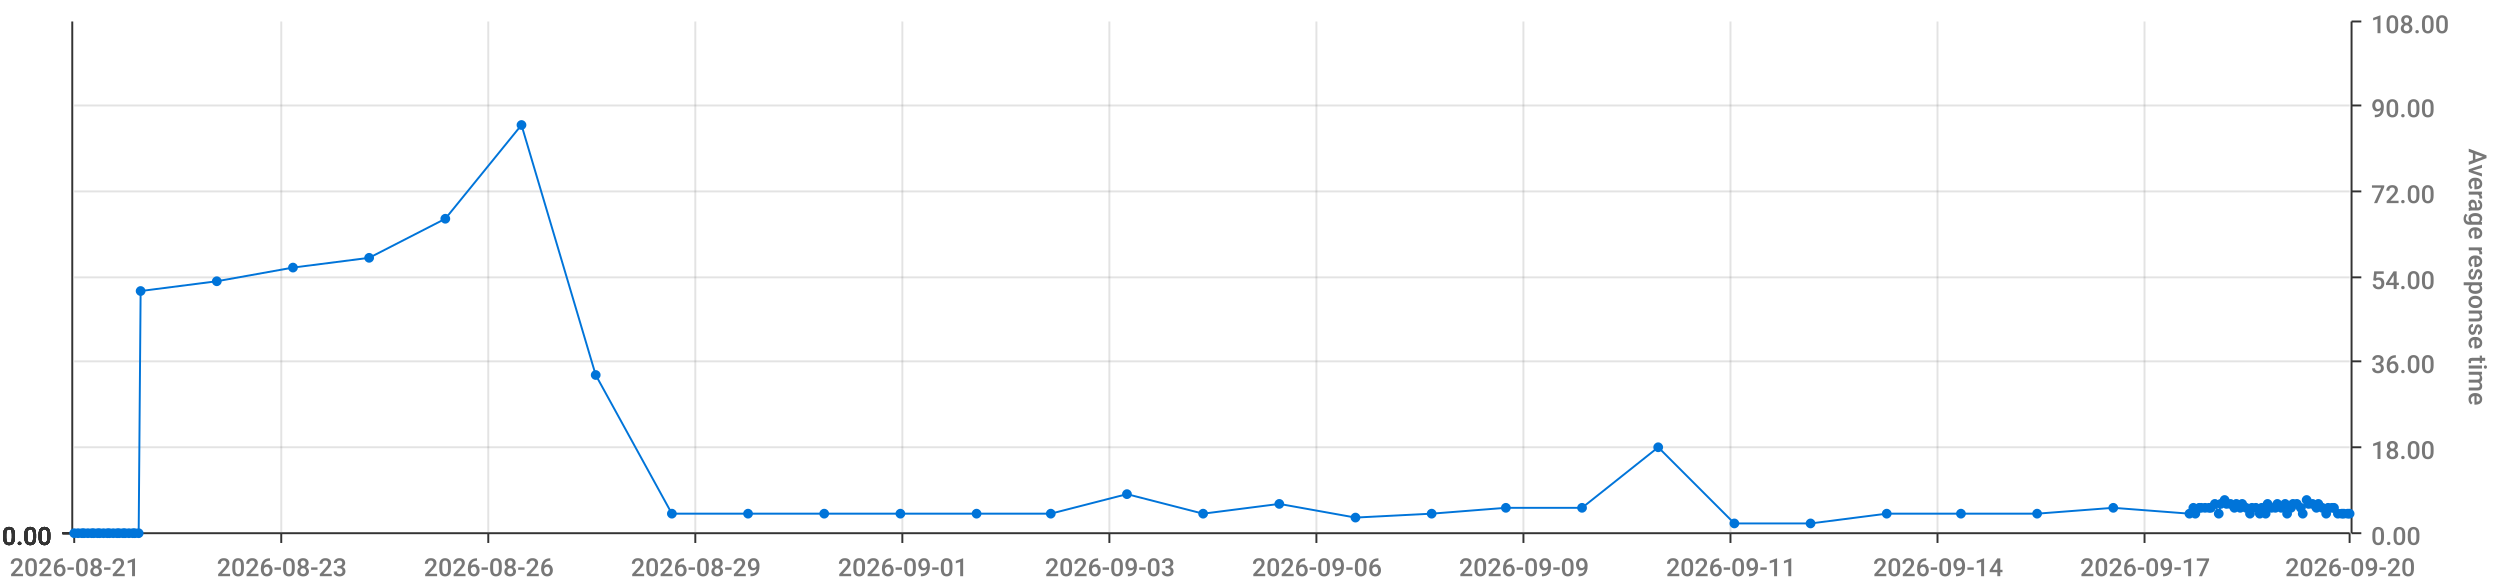
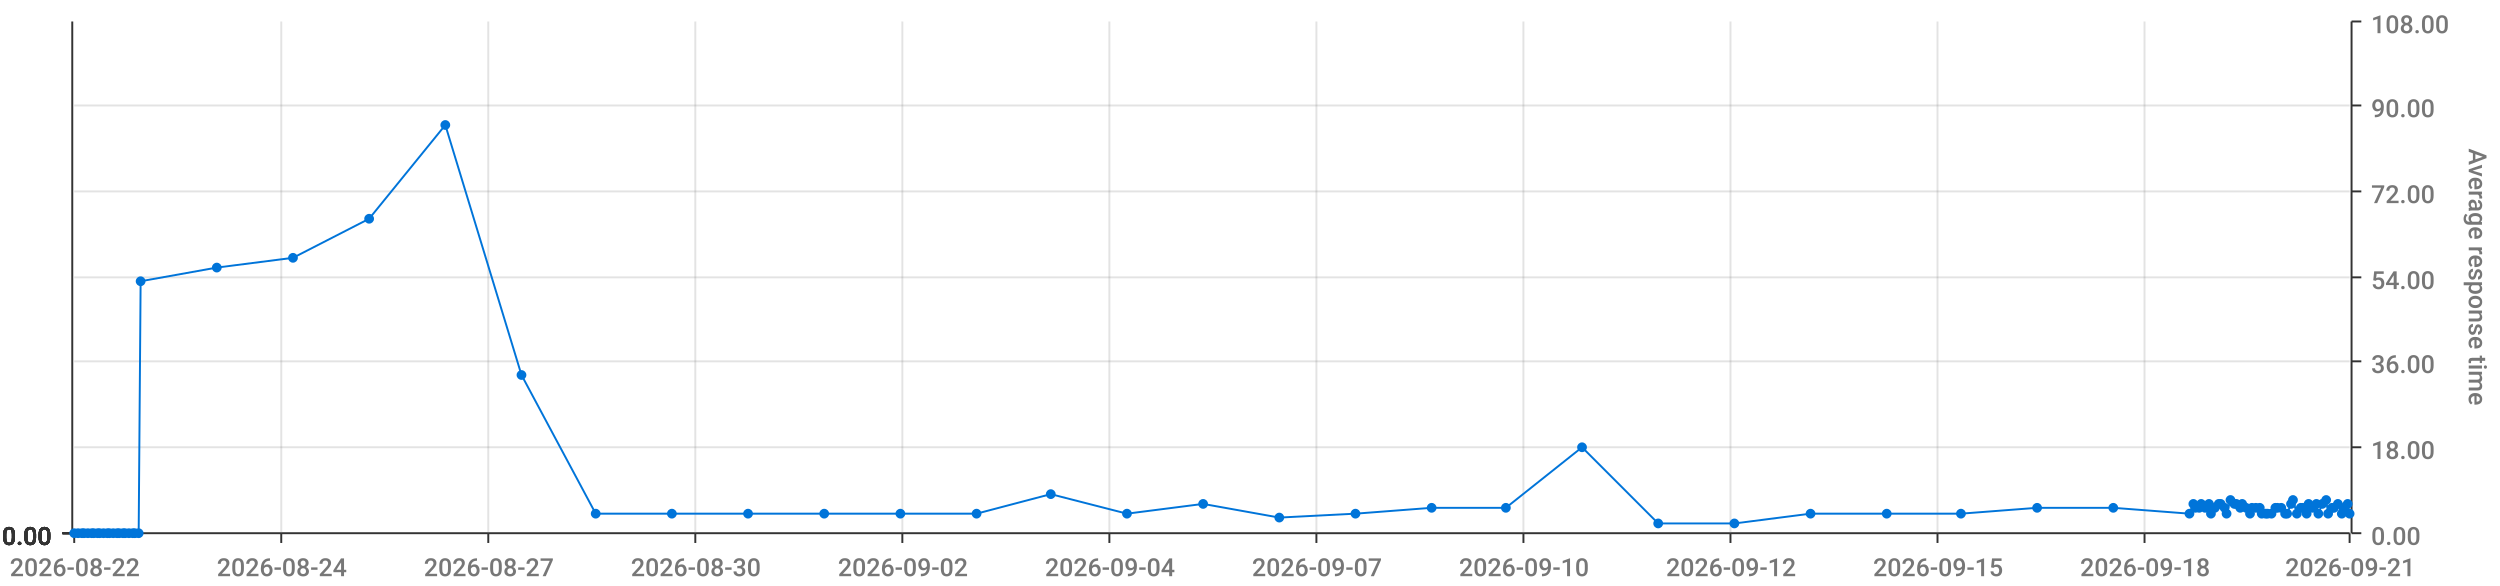
<svg xmlns="http://www.w3.org/2000/svg" viewBox="0 0 1280 300">
  <path d="M 0 0 L 1280 0 L 1280 300 L 0 300 L 0 0" style="stroke-width:0;stroke:rgba(255,255,255,1.0);fill:rgba(255,255,255,0.0)" />
  <path d="M 38 11 L 1203 11 L 1203 273 L 38 273 L 38 11" style="stroke-width:0;stroke:rgba(255,255,255,1.0);fill:rgba(255,255,255,0.0)" />
  <path d="M 38 273 L 1203 273" style="stroke-width:1;stroke:rgba(51,51,51,1.0);fill:rgba(255,255,255,0.0)" />
  <path d="M 38 273 L 38 278" style="stroke-width:1;stroke:rgba(51,51,51,1.0);fill:rgba(255,255,255,0.0)" />
-   <text x="5" y="295" style="stroke-width:0;stroke:none;fill:rgba(119,119,119,1.0);font-size:12.8px;font-family:'Roboto Medium',sans-serif">2026-08-21</text>
+   <text x="5" y="295" style="stroke-width:0;stroke:none;fill:rgba(119,119,119,1.0);font-size:12.8px;font-family:'Roboto Medium',sans-serif">2026-08-22</text>
  <path d="M 144 273 L 144 278" style="stroke-width:1;stroke:rgba(51,51,51,1.0);fill:rgba(255,255,255,0.0)" />
-   <text x="111" y="295" style="stroke-width:0;stroke:none;fill:rgba(119,119,119,1.0);font-size:12.8px;font-family:'Roboto Medium',sans-serif">2026-08-23</text>
+   <text x="111" y="295" style="stroke-width:0;stroke:none;fill:rgba(119,119,119,1.0);font-size:12.8px;font-family:'Roboto Medium',sans-serif">2026-08-24</text>
  <path d="M 250 273 L 250 278" style="stroke-width:1;stroke:rgba(51,51,51,1.0);fill:rgba(255,255,255,0.0)" />
-   <text x="217" y="295" style="stroke-width:0;stroke:none;fill:rgba(119,119,119,1.0);font-size:12.8px;font-family:'Roboto Medium',sans-serif">2026-08-26</text>
+   <text x="217" y="295" style="stroke-width:0;stroke:none;fill:rgba(119,119,119,1.0);font-size:12.8px;font-family:'Roboto Medium',sans-serif">2026-08-27</text>
  <path d="M 356 273 L 356 278" style="stroke-width:1;stroke:rgba(51,51,51,1.0);fill:rgba(255,255,255,0.0)" />
-   <text x="323" y="295" style="stroke-width:0;stroke:none;fill:rgba(119,119,119,1.0);font-size:12.8px;font-family:'Roboto Medium',sans-serif">2026-08-29</text>
+   <text x="323" y="295" style="stroke-width:0;stroke:none;fill:rgba(119,119,119,1.0);font-size:12.8px;font-family:'Roboto Medium',sans-serif">2026-08-30</text>
  <path d="M 462 273 L 462 278" style="stroke-width:1;stroke:rgba(51,51,51,1.0);fill:rgba(255,255,255,0.0)" />
-   <text x="429" y="295" style="stroke-width:0;stroke:none;fill:rgba(119,119,119,1.0);font-size:12.8px;font-family:'Roboto Medium',sans-serif">2026-09-01</text>
+   <text x="429" y="295" style="stroke-width:0;stroke:none;fill:rgba(119,119,119,1.0);font-size:12.8px;font-family:'Roboto Medium',sans-serif">2026-09-02</text>
  <path d="M 568 273 L 568 278" style="stroke-width:1;stroke:rgba(51,51,51,1.0);fill:rgba(255,255,255,0.0)" />
-   <text x="535" y="295" style="stroke-width:0;stroke:none;fill:rgba(119,119,119,1.0);font-size:12.8px;font-family:'Roboto Medium',sans-serif">2026-09-03</text>
+   <text x="535" y="295" style="stroke-width:0;stroke:none;fill:rgba(119,119,119,1.0);font-size:12.8px;font-family:'Roboto Medium',sans-serif">2026-09-04</text>
  <path d="M 674 273 L 674 278" style="stroke-width:1;stroke:rgba(51,51,51,1.0);fill:rgba(255,255,255,0.0)" />
-   <text x="641" y="295" style="stroke-width:0;stroke:none;fill:rgba(119,119,119,1.0);font-size:12.8px;font-family:'Roboto Medium',sans-serif">2026-09-06</text>
+   <text x="641" y="295" style="stroke-width:0;stroke:none;fill:rgba(119,119,119,1.0);font-size:12.8px;font-family:'Roboto Medium',sans-serif">2026-09-07</text>
  <path d="M 780 273 L 780 278" style="stroke-width:1;stroke:rgba(51,51,51,1.0);fill:rgba(255,255,255,0.0)" />
-   <text x="747" y="295" style="stroke-width:0;stroke:none;fill:rgba(119,119,119,1.0);font-size:12.8px;font-family:'Roboto Medium',sans-serif">2026-09-09</text>
+   <text x="747" y="295" style="stroke-width:0;stroke:none;fill:rgba(119,119,119,1.0);font-size:12.8px;font-family:'Roboto Medium',sans-serif">2026-09-10</text>
  <path d="M 886 273 L 886 278" style="stroke-width:1;stroke:rgba(51,51,51,1.0);fill:rgba(255,255,255,0.0)" />
-   <text x="853" y="295" style="stroke-width:0;stroke:none;fill:rgba(119,119,119,1.0);font-size:12.8px;font-family:'Roboto Medium',sans-serif">2026-09-11</text>
+   <text x="853" y="295" style="stroke-width:0;stroke:none;fill:rgba(119,119,119,1.0);font-size:12.8px;font-family:'Roboto Medium',sans-serif">2026-09-12</text>
  <path d="M 992 273 L 992 278" style="stroke-width:1;stroke:rgba(51,51,51,1.0);fill:rgba(255,255,255,0.0)" />
-   <text x="959" y="295" style="stroke-width:0;stroke:none;fill:rgba(119,119,119,1.0);font-size:12.8px;font-family:'Roboto Medium',sans-serif">2026-09-14</text>
+   <text x="959" y="295" style="stroke-width:0;stroke:none;fill:rgba(119,119,119,1.0);font-size:12.8px;font-family:'Roboto Medium',sans-serif">2026-09-15</text>
  <path d="M 1098 273 L 1098 278" style="stroke-width:1;stroke:rgba(51,51,51,1.0);fill:rgba(255,255,255,0.0)" />
-   <text x="1065" y="295" style="stroke-width:0;stroke:none;fill:rgba(119,119,119,1.0);font-size:12.8px;font-family:'Roboto Medium',sans-serif">2026-09-17</text>
+   <text x="1065" y="295" style="stroke-width:0;stroke:none;fill:rgba(119,119,119,1.0);font-size:12.8px;font-family:'Roboto Medium',sans-serif">2026-09-18</text>
  <path d="M 1203 273 L 1203 278" style="stroke-width:1;stroke:rgba(51,51,51,1.0);fill:rgba(255,255,255,0.0)" />
-   <text x="1170" y="295" style="stroke-width:0;stroke:none;fill:rgba(119,119,119,1.0);font-size:12.8px;font-family:'Roboto Medium',sans-serif">2026-09-20</text>
+   <text x="1170" y="295" style="stroke-width:0;stroke:none;fill:rgba(119,119,119,1.0);font-size:12.8px;font-family:'Roboto Medium',sans-serif">2026-09-21</text>
  <path d="M 144 273 L 144 11" style="stroke-width:1;stroke:rgba(119,119,119,0.2);fill:none" />
  <path d="M 250 273 L 250 11" style="stroke-width:1;stroke:rgba(119,119,119,0.2);fill:none" />
  <path d="M 356 273 L 356 11" style="stroke-width:1;stroke:rgba(119,119,119,0.2);fill:none" />
  <path d="M 462 273 L 462 11" style="stroke-width:1;stroke:rgba(119,119,119,0.2);fill:none" />
  <path d="M 568 273 L 568 11" style="stroke-width:1;stroke:rgba(119,119,119,0.2);fill:none" />
  <path d="M 674 273 L 674 11" style="stroke-width:1;stroke:rgba(119,119,119,0.2);fill:none" />
  <path d="M 780 273 L 780 11" style="stroke-width:1;stroke:rgba(119,119,119,0.2);fill:none" />
  <path d="M 886 273 L 886 11" style="stroke-width:1;stroke:rgba(119,119,119,0.2);fill:none" />
  <path d="M 992 273 L 992 11" style="stroke-width:1;stroke:rgba(119,119,119,0.2);fill:none" />
  <path d="M 1098 273 L 1098 11" style="stroke-width:1;stroke:rgba(119,119,119,0.2);fill:none" />
  <path d="M 1204 273 L 1204 11" style="stroke-width:1;stroke:rgba(51,51,51,1.0);fill:rgba(255,255,255,0.0)" />
  <path d="M 1204 273 L 1209 273" style="stroke-width:1;stroke:rgba(51,51,51,1.0);fill:rgba(255,255,255,0.0)" />
  <text x="1214" y="279" style="stroke-width:0;stroke:none;fill:rgba(119,119,119,1.0);font-size:12.8px;font-family:'Roboto Medium',sans-serif">0.00</text>
  <path d="M 1204 229 L 1209 229" style="stroke-width:1;stroke:rgba(51,51,51,1.0);fill:rgba(255,255,255,0.0)" />
  <text x="1214" y="235" style="stroke-width:0;stroke:none;fill:rgba(119,119,119,1.0);font-size:12.8px;font-family:'Roboto Medium',sans-serif">18.00</text>
  <path d="M 1204 185 L 1209 185" style="stroke-width:1;stroke:rgba(51,51,51,1.0);fill:rgba(255,255,255,0.0)" />
  <text x="1214" y="191" style="stroke-width:0;stroke:none;fill:rgba(119,119,119,1.0);font-size:12.8px;font-family:'Roboto Medium',sans-serif">36.00</text>
  <path d="M 1204 142 L 1209 142" style="stroke-width:1;stroke:rgba(51,51,51,1.0);fill:rgba(255,255,255,0.0)" />
  <text x="1214" y="148" style="stroke-width:0;stroke:none;fill:rgba(119,119,119,1.0);font-size:12.8px;font-family:'Roboto Medium',sans-serif">54.00</text>
  <path d="M 1204 98 L 1209 98" style="stroke-width:1;stroke:rgba(51,51,51,1.0);fill:rgba(255,255,255,0.0)" />
  <text x="1214" y="104" style="stroke-width:0;stroke:none;fill:rgba(119,119,119,1.0);font-size:12.8px;font-family:'Roboto Medium',sans-serif">72.00</text>
  <path d="M 1204 54 L 1209 54" style="stroke-width:1;stroke:rgba(51,51,51,1.0);fill:rgba(255,255,255,0.0)" />
  <text x="1214" y="60" style="stroke-width:0;stroke:none;fill:rgba(119,119,119,1.0);font-size:12.8px;font-family:'Roboto Medium',sans-serif">90.00</text>
  <path d="M 1204 11 L 1209 11" style="stroke-width:1;stroke:rgba(51,51,51,1.0);fill:rgba(255,255,255,0.0)" />
  <text x="1214" y="17" style="stroke-width:0;stroke:none;fill:rgba(119,119,119,1.0);font-size:12.8px;font-family:'Roboto Medium',sans-serif">108.00</text>
  <text x="1264" y="76" style="stroke-width:0;stroke:none;fill:rgba(119,119,119,1.0);font-size:12.8px;font-family:'Roboto Medium',sans-serif" transform="rotate(90.00,1264,76)">Average response time</text>
  <path d="M 38 273 L 1203 273" style="stroke-width:0;stroke:rgba(255,255,255,0.0);fill:none" />
  <path d="M 38 229 L 1203 229" style="stroke-width:1;stroke:rgba(119,119,119,0.2);fill:none" />
  <path d="M 38 185 L 1203 185" style="stroke-width:1;stroke:rgba(119,119,119,0.2);fill:none" />
  <path d="M 38 142 L 1203 142" style="stroke-width:1;stroke:rgba(119,119,119,0.2);fill:none" />
  <path d="M 38 98 L 1203 98" style="stroke-width:1;stroke:rgba(119,119,119,0.2);fill:none" />
  <path d="M 38 54 L 1203 54" style="stroke-width:1;stroke:rgba(119,119,119,0.2);fill:none" />
  <path d="M 37 273 L 37 11" style="stroke-width:1;stroke:rgba(51,51,51,1.0);fill:rgba(255,255,255,0.0)" />
  <path d="M 37 273 L 32 273" style="stroke-width:1;stroke:rgba(51,51,51,1.0);fill:rgba(255,255,255,0.0)" />
  <text x="1" y="279" style="stroke-width:0;stroke:none;fill:rgba(51,51,51,1.0);font-size:12.8px;font-family:'Roboto Medium',sans-serif">0.00</text>
  <path d="M 37 273 L 32 273" style="stroke-width:1;stroke:rgba(51,51,51,1.0);fill:rgba(255,255,255,0.0)" />
  <text x="1" y="279" style="stroke-width:0;stroke:none;fill:rgba(51,51,51,1.0);font-size:12.8px;font-family:'Roboto Medium',sans-serif">0.00</text>
  <path d="M 37 273 L 32 273" style="stroke-width:1;stroke:rgba(51,51,51,1.0);fill:rgba(255,255,255,0.0)" />
  <text x="1" y="279" style="stroke-width:0;stroke:none;fill:rgba(51,51,51,1.0);font-size:12.8px;font-family:'Roboto Medium',sans-serif">0.00</text>
  <path d="M 37 273 L 32 273" style="stroke-width:1;stroke:rgba(51,51,51,1.0);fill:rgba(255,255,255,0.0)" />
  <text x="1" y="279" style="stroke-width:0;stroke:none;fill:rgba(51,51,51,1.0);font-size:12.8px;font-family:'Roboto Medium',sans-serif">0.00</text>
  <path d="M 37 273 L 32 273" style="stroke-width:1;stroke:rgba(51,51,51,1.0);fill:rgba(255,255,255,0.0)" />
  <text x="1" y="279" style="stroke-width:0;stroke:none;fill:rgba(51,51,51,1.0);font-size:12.8px;font-family:'Roboto Medium',sans-serif">0.00</text>
  <path d="M 37 273 L 32 273" style="stroke-width:1;stroke:rgba(51,51,51,1.0);fill:rgba(255,255,255,0.0)" />
  <text x="1" y="279" style="stroke-width:0;stroke:none;fill:rgba(51,51,51,1.0);font-size:12.8px;font-family:'Roboto Medium',sans-serif">0.00</text>
  <path d="M 37 273 L 32 273" style="stroke-width:1;stroke:rgba(51,51,51,1.0);fill:rgba(255,255,255,0.0)" />
  <text x="1" y="279" style="stroke-width:0;stroke:none;fill:rgba(51,51,51,1.0);font-size:12.8px;font-family:'Roboto Medium',sans-serif">0.00</text>
  <path d="M 38 273 L 1203 273" style="stroke-width:0;stroke:rgba(255,255,255,0.0);fill:none" />
  <path d="M 38 273 L 1203 273" style="stroke-width:0;stroke:rgba(255,255,255,0.0);fill:none" />
  <path d="M 38 273 L 1203 273" style="stroke-width:0;stroke:rgba(255,255,255,0.0);fill:none" />
  <path d="M 38 273 L 1203 273" style="stroke-width:0;stroke:rgba(255,255,255,0.0);fill:none" />
  <path d="M 38 273 L 1203 273" style="stroke-width:0;stroke:rgba(255,255,255,0.0);fill:none" />
  <path d="M 38 273 L 1203 273" style="stroke-width:0;stroke:rgba(255,255,255,0.0);fill:none" />
-   <path d="M 38 273 L 40 273 L 42 273 L 43 273 L 45 273 L 47 273 L 48 273 L 50 273 L 51 273 L 53 273 L 55 273 L 56 273 L 58 273 L 60 273 L 61 273 L 63 273 L 64 273 L 66 273 L 68 273 L 69 273 L 71 273 L 72 149 L 111 144 L 150 137 L 189 132 L 228 112 L 267 64 L 305 192 L 344 263 L 383 263 L 422 263 L 461 263 L 500 263 L 538 263 L 577 253 L 616 263 L 655 258 L 694 265 L 733 263 L 771 260 L 810 260 L 849 229 L 888 268 L 927 268 L 966 263 L 1004 263 L 1043 263 L 1082 260 L 1121 263 L 1123 260 L 1124 263 L 1126 260 L 1127 260 L 1129 260 L 1131 260 L 1132 260 L 1134 258 L 1136 263 L 1137 258 L 1139 256 L 1140 258 L 1142 258 L 1144 260 L 1145 258 L 1147 260 L 1148 258 L 1150 260 L 1152 263 L 1153 260 L 1155 260 L 1157 263 L 1158 260 L 1160 263 L 1161 258 L 1163 260 L 1165 260 L 1166 258 L 1168 260 L 1170 258 L 1171 263 L 1173 260 L 1174 258 L 1176 258 L 1178 260 L 1179 263 L 1181 256 L 1182 258 L 1184 258 L 1186 260 L 1187 258 L 1189 260 L 1191 263 L 1192 260 L 1194 260 L 1195 260 L 1197 263 L 1199 263 L 1200 263 L 1202 263 L 1203 263" style="stroke-width:1;stroke:rgba(0,116,217,1.0);fill:rgba(255,255,255,0.0)" />
+   <path d="M 38 273 L 40 273 L 42 273 L 43 273 L 45 273 L 47 273 L 48 273 L 50 273 L 51 273 L 53 273 L 55 273 L 56 273 L 58 273 L 60 273 L 61 273 L 63 273 L 64 273 L 66 273 L 68 273 L 69 273 L 71 273 L 72 144 L 111 137 L 150 132 L 189 112 L 228 64 L 267 192 L 305 263 L 344 263 L 383 263 L 422 263 L 461 263 L 500 263 L 538 253 L 577 263 L 616 258 L 655 265 L 694 263 L 733 260 L 771 260 L 810 229 L 849 268 L 888 268 L 927 263 L 966 263 L 1004 263 L 1043 260 L 1082 260 L 1121 263 L 1123 258 L 1124 260 L 1126 260 L 1127 258 L 1129 260 L 1131 258 L 1132 263 L 1134 260 L 1136 258 L 1137 258 L 1139 260 L 1140 263 L 1142 256 L 1144 258 L 1145 258 L 1147 260 L 1148 258 L 1150 260 L 1152 263 L 1153 260 L 1155 260 L 1157 260 L 1158 263 L 1160 263 L 1161 263 L 1163 263 L 1165 260 L 1166 260 L 1168 260 L 1170 263 L 1171 263 L 1173 258 L 1174 256 L 1176 263 L 1178 260 L 1179 260 L 1181 263 L 1182 258 L 1184 260 L 1186 258 L 1187 263 L 1189 258 L 1191 256 L 1192 263 L 1194 260 L 1195 260 L 1197 258 L 1199 263 L 1200 260 L 1202 258 L 1203 263" style="stroke-width:1;stroke:rgba(0,116,217,1.0);fill:rgba(255,255,255,0.0)" />
  <circle cx="38" cy="273" r="2" style="stroke-width:1;stroke:rgba(0,116,217,1.0);fill:rgba(0,116,217,1.0)" />
  <path d="" style="stroke-width:1;stroke:rgba(0,116,217,1.0);fill:rgba(0,116,217,1.0)" />
  <circle cx="40" cy="273" r="2" style="stroke-width:1;stroke:rgba(0,116,217,1.0);fill:rgba(0,116,217,1.0)" />
  <path d="" style="stroke-width:1;stroke:rgba(0,116,217,1.0);fill:rgba(0,116,217,1.0)" />
  <circle cx="42" cy="273" r="2" style="stroke-width:1;stroke:rgba(0,116,217,1.0);fill:rgba(0,116,217,1.0)" />
  <path d="" style="stroke-width:1;stroke:rgba(0,116,217,1.0);fill:rgba(0,116,217,1.0)" />
  <circle cx="43" cy="273" r="2" style="stroke-width:1;stroke:rgba(0,116,217,1.0);fill:rgba(0,116,217,1.0)" />
  <path d="" style="stroke-width:1;stroke:rgba(0,116,217,1.0);fill:rgba(0,116,217,1.0)" />
  <circle cx="45" cy="273" r="2" style="stroke-width:1;stroke:rgba(0,116,217,1.0);fill:rgba(0,116,217,1.0)" />
  <path d="" style="stroke-width:1;stroke:rgba(0,116,217,1.0);fill:rgba(0,116,217,1.0)" />
  <circle cx="47" cy="273" r="2" style="stroke-width:1;stroke:rgba(0,116,217,1.0);fill:rgba(0,116,217,1.0)" />
  <path d="" style="stroke-width:1;stroke:rgba(0,116,217,1.0);fill:rgba(0,116,217,1.0)" />
  <circle cx="48" cy="273" r="2" style="stroke-width:1;stroke:rgba(0,116,217,1.0);fill:rgba(0,116,217,1.0)" />
  <path d="" style="stroke-width:1;stroke:rgba(0,116,217,1.0);fill:rgba(0,116,217,1.0)" />
  <circle cx="50" cy="273" r="2" style="stroke-width:1;stroke:rgba(0,116,217,1.0);fill:rgba(0,116,217,1.0)" />
  <path d="" style="stroke-width:1;stroke:rgba(0,116,217,1.0);fill:rgba(0,116,217,1.0)" />
  <circle cx="51" cy="273" r="2" style="stroke-width:1;stroke:rgba(0,116,217,1.0);fill:rgba(0,116,217,1.0)" />
  <path d="" style="stroke-width:1;stroke:rgba(0,116,217,1.0);fill:rgba(0,116,217,1.0)" />
  <circle cx="53" cy="273" r="2" style="stroke-width:1;stroke:rgba(0,116,217,1.0);fill:rgba(0,116,217,1.0)" />
  <path d="" style="stroke-width:1;stroke:rgba(0,116,217,1.0);fill:rgba(0,116,217,1.0)" />
  <circle cx="55" cy="273" r="2" style="stroke-width:1;stroke:rgba(0,116,217,1.0);fill:rgba(0,116,217,1.0)" />
  <path d="" style="stroke-width:1;stroke:rgba(0,116,217,1.0);fill:rgba(0,116,217,1.0)" />
  <circle cx="56" cy="273" r="2" style="stroke-width:1;stroke:rgba(0,116,217,1.0);fill:rgba(0,116,217,1.0)" />
  <path d="" style="stroke-width:1;stroke:rgba(0,116,217,1.0);fill:rgba(0,116,217,1.0)" />
  <circle cx="58" cy="273" r="2" style="stroke-width:1;stroke:rgba(0,116,217,1.0);fill:rgba(0,116,217,1.0)" />
  <path d="" style="stroke-width:1;stroke:rgba(0,116,217,1.0);fill:rgba(0,116,217,1.0)" />
  <circle cx="60" cy="273" r="2" style="stroke-width:1;stroke:rgba(0,116,217,1.0);fill:rgba(0,116,217,1.0)" />
  <path d="" style="stroke-width:1;stroke:rgba(0,116,217,1.0);fill:rgba(0,116,217,1.0)" />
  <circle cx="61" cy="273" r="2" style="stroke-width:1;stroke:rgba(0,116,217,1.0);fill:rgba(0,116,217,1.0)" />
  <path d="" style="stroke-width:1;stroke:rgba(0,116,217,1.0);fill:rgba(0,116,217,1.0)" />
  <circle cx="63" cy="273" r="2" style="stroke-width:1;stroke:rgba(0,116,217,1.0);fill:rgba(0,116,217,1.0)" />
  <path d="" style="stroke-width:1;stroke:rgba(0,116,217,1.0);fill:rgba(0,116,217,1.0)" />
  <circle cx="64" cy="273" r="2" style="stroke-width:1;stroke:rgba(0,116,217,1.0);fill:rgba(0,116,217,1.0)" />
  <path d="" style="stroke-width:1;stroke:rgba(0,116,217,1.0);fill:rgba(0,116,217,1.0)" />
  <circle cx="66" cy="273" r="2" style="stroke-width:1;stroke:rgba(0,116,217,1.0);fill:rgba(0,116,217,1.0)" />
  <path d="" style="stroke-width:1;stroke:rgba(0,116,217,1.0);fill:rgba(0,116,217,1.0)" />
  <circle cx="68" cy="273" r="2" style="stroke-width:1;stroke:rgba(0,116,217,1.0);fill:rgba(0,116,217,1.0)" />
  <path d="" style="stroke-width:1;stroke:rgba(0,116,217,1.0);fill:rgba(0,116,217,1.0)" />
  <circle cx="69" cy="273" r="2" style="stroke-width:1;stroke:rgba(0,116,217,1.0);fill:rgba(0,116,217,1.0)" />
  <path d="" style="stroke-width:1;stroke:rgba(0,116,217,1.0);fill:rgba(0,116,217,1.0)" />
  <circle cx="71" cy="273" r="2" style="stroke-width:1;stroke:rgba(0,116,217,1.0);fill:rgba(0,116,217,1.0)" />
  <path d="" style="stroke-width:1;stroke:rgba(0,116,217,1.0);fill:rgba(0,116,217,1.0)" />
-   <circle cx="72" cy="149" r="2" style="stroke-width:1;stroke:rgba(0,116,217,1.0);fill:rgba(0,116,217,1.0)" />
-   <path d="" style="stroke-width:1;stroke:rgba(0,116,217,1.0);fill:rgba(0,116,217,1.0)" />
-   <circle cx="111" cy="144" r="2" style="stroke-width:1;stroke:rgba(0,116,217,1.0);fill:rgba(0,116,217,1.0)" />
-   <path d="" style="stroke-width:1;stroke:rgba(0,116,217,1.0);fill:rgba(0,116,217,1.0)" />
-   <circle cx="150" cy="137" r="2" style="stroke-width:1;stroke:rgba(0,116,217,1.0);fill:rgba(0,116,217,1.0)" />
-   <path d="" style="stroke-width:1;stroke:rgba(0,116,217,1.0);fill:rgba(0,116,217,1.0)" />
-   <circle cx="189" cy="132" r="2" style="stroke-width:1;stroke:rgba(0,116,217,1.0);fill:rgba(0,116,217,1.0)" />
-   <path d="" style="stroke-width:1;stroke:rgba(0,116,217,1.0);fill:rgba(0,116,217,1.0)" />
-   <circle cx="228" cy="112" r="2" style="stroke-width:1;stroke:rgba(0,116,217,1.0);fill:rgba(0,116,217,1.0)" />
-   <path d="" style="stroke-width:1;stroke:rgba(0,116,217,1.0);fill:rgba(0,116,217,1.0)" />
-   <circle cx="267" cy="64" r="2" style="stroke-width:1;stroke:rgba(0,116,217,1.0);fill:rgba(0,116,217,1.0)" />
-   <path d="" style="stroke-width:1;stroke:rgba(0,116,217,1.0);fill:rgba(0,116,217,1.0)" />
-   <circle cx="305" cy="192" r="2" style="stroke-width:1;stroke:rgba(0,116,217,1.0);fill:rgba(0,116,217,1.0)" />
+   <circle cx="72" cy="144" r="2" style="stroke-width:1;stroke:rgba(0,116,217,1.0);fill:rgba(0,116,217,1.0)" />
+   <path d="" style="stroke-width:1;stroke:rgba(0,116,217,1.0);fill:rgba(0,116,217,1.0)" />
+   <circle cx="111" cy="137" r="2" style="stroke-width:1;stroke:rgba(0,116,217,1.0);fill:rgba(0,116,217,1.0)" />
+   <path d="" style="stroke-width:1;stroke:rgba(0,116,217,1.0);fill:rgba(0,116,217,1.0)" />
+   <circle cx="150" cy="132" r="2" style="stroke-width:1;stroke:rgba(0,116,217,1.0);fill:rgba(0,116,217,1.0)" />
+   <path d="" style="stroke-width:1;stroke:rgba(0,116,217,1.0);fill:rgba(0,116,217,1.0)" />
+   <circle cx="189" cy="112" r="2" style="stroke-width:1;stroke:rgba(0,116,217,1.0);fill:rgba(0,116,217,1.0)" />
+   <path d="" style="stroke-width:1;stroke:rgba(0,116,217,1.0);fill:rgba(0,116,217,1.0)" />
+   <circle cx="228" cy="64" r="2" style="stroke-width:1;stroke:rgba(0,116,217,1.0);fill:rgba(0,116,217,1.0)" />
+   <path d="" style="stroke-width:1;stroke:rgba(0,116,217,1.0);fill:rgba(0,116,217,1.0)" />
+   <circle cx="267" cy="192" r="2" style="stroke-width:1;stroke:rgba(0,116,217,1.0);fill:rgba(0,116,217,1.0)" />
+   <path d="" style="stroke-width:1;stroke:rgba(0,116,217,1.0);fill:rgba(0,116,217,1.0)" />
+   <circle cx="305" cy="263" r="2" style="stroke-width:1;stroke:rgba(0,116,217,1.0);fill:rgba(0,116,217,1.0)" />
  <path d="" style="stroke-width:1;stroke:rgba(0,116,217,1.0);fill:rgba(0,116,217,1.0)" />
  <circle cx="344" cy="263" r="2" style="stroke-width:1;stroke:rgba(0,116,217,1.0);fill:rgba(0,116,217,1.0)" />
  <path d="" style="stroke-width:1;stroke:rgba(0,116,217,1.0);fill:rgba(0,116,217,1.0)" />
  <circle cx="383" cy="263" r="2" style="stroke-width:1;stroke:rgba(0,116,217,1.0);fill:rgba(0,116,217,1.0)" />
  <path d="" style="stroke-width:1;stroke:rgba(0,116,217,1.0);fill:rgba(0,116,217,1.0)" />
  <circle cx="422" cy="263" r="2" style="stroke-width:1;stroke:rgba(0,116,217,1.0);fill:rgba(0,116,217,1.0)" />
  <path d="" style="stroke-width:1;stroke:rgba(0,116,217,1.0);fill:rgba(0,116,217,1.0)" />
  <circle cx="461" cy="263" r="2" style="stroke-width:1;stroke:rgba(0,116,217,1.0);fill:rgba(0,116,217,1.0)" />
  <path d="" style="stroke-width:1;stroke:rgba(0,116,217,1.0);fill:rgba(0,116,217,1.0)" />
  <circle cx="500" cy="263" r="2" style="stroke-width:1;stroke:rgba(0,116,217,1.0);fill:rgba(0,116,217,1.0)" />
  <path d="" style="stroke-width:1;stroke:rgba(0,116,217,1.0);fill:rgba(0,116,217,1.0)" />
-   <circle cx="538" cy="263" r="2" style="stroke-width:1;stroke:rgba(0,116,217,1.0);fill:rgba(0,116,217,1.0)" />
-   <path d="" style="stroke-width:1;stroke:rgba(0,116,217,1.0);fill:rgba(0,116,217,1.0)" />
-   <circle cx="577" cy="253" r="2" style="stroke-width:1;stroke:rgba(0,116,217,1.0);fill:rgba(0,116,217,1.0)" />
-   <path d="" style="stroke-width:1;stroke:rgba(0,116,217,1.0);fill:rgba(0,116,217,1.0)" />
-   <circle cx="616" cy="263" r="2" style="stroke-width:1;stroke:rgba(0,116,217,1.0);fill:rgba(0,116,217,1.0)" />
-   <path d="" style="stroke-width:1;stroke:rgba(0,116,217,1.0);fill:rgba(0,116,217,1.0)" />
-   <circle cx="655" cy="258" r="2" style="stroke-width:1;stroke:rgba(0,116,217,1.0);fill:rgba(0,116,217,1.0)" />
-   <path d="" style="stroke-width:1;stroke:rgba(0,116,217,1.0);fill:rgba(0,116,217,1.0)" />
-   <circle cx="694" cy="265" r="2" style="stroke-width:1;stroke:rgba(0,116,217,1.0);fill:rgba(0,116,217,1.0)" />
-   <path d="" style="stroke-width:1;stroke:rgba(0,116,217,1.0);fill:rgba(0,116,217,1.0)" />
-   <circle cx="733" cy="263" r="2" style="stroke-width:1;stroke:rgba(0,116,217,1.0);fill:rgba(0,116,217,1.0)" />
+   <circle cx="538" cy="253" r="2" style="stroke-width:1;stroke:rgba(0,116,217,1.0);fill:rgba(0,116,217,1.0)" />
+   <path d="" style="stroke-width:1;stroke:rgba(0,116,217,1.0);fill:rgba(0,116,217,1.0)" />
+   <circle cx="577" cy="263" r="2" style="stroke-width:1;stroke:rgba(0,116,217,1.0);fill:rgba(0,116,217,1.0)" />
+   <path d="" style="stroke-width:1;stroke:rgba(0,116,217,1.0);fill:rgba(0,116,217,1.0)" />
+   <circle cx="616" cy="258" r="2" style="stroke-width:1;stroke:rgba(0,116,217,1.0);fill:rgba(0,116,217,1.0)" />
+   <path d="" style="stroke-width:1;stroke:rgba(0,116,217,1.0);fill:rgba(0,116,217,1.0)" />
+   <circle cx="655" cy="265" r="2" style="stroke-width:1;stroke:rgba(0,116,217,1.0);fill:rgba(0,116,217,1.0)" />
+   <path d="" style="stroke-width:1;stroke:rgba(0,116,217,1.0);fill:rgba(0,116,217,1.0)" />
+   <circle cx="694" cy="263" r="2" style="stroke-width:1;stroke:rgba(0,116,217,1.0);fill:rgba(0,116,217,1.0)" />
+   <path d="" style="stroke-width:1;stroke:rgba(0,116,217,1.0);fill:rgba(0,116,217,1.0)" />
+   <circle cx="733" cy="260" r="2" style="stroke-width:1;stroke:rgba(0,116,217,1.0);fill:rgba(0,116,217,1.0)" />
  <path d="" style="stroke-width:1;stroke:rgba(0,116,217,1.0);fill:rgba(0,116,217,1.0)" />
  <circle cx="771" cy="260" r="2" style="stroke-width:1;stroke:rgba(0,116,217,1.0);fill:rgba(0,116,217,1.0)" />
  <path d="" style="stroke-width:1;stroke:rgba(0,116,217,1.0);fill:rgba(0,116,217,1.0)" />
-   <circle cx="810" cy="260" r="2" style="stroke-width:1;stroke:rgba(0,116,217,1.0);fill:rgba(0,116,217,1.0)" />
-   <path d="" style="stroke-width:1;stroke:rgba(0,116,217,1.0);fill:rgba(0,116,217,1.0)" />
-   <circle cx="849" cy="229" r="2" style="stroke-width:1;stroke:rgba(0,116,217,1.0);fill:rgba(0,116,217,1.0)" />
+   <circle cx="810" cy="229" r="2" style="stroke-width:1;stroke:rgba(0,116,217,1.0);fill:rgba(0,116,217,1.0)" />
+   <path d="" style="stroke-width:1;stroke:rgba(0,116,217,1.0);fill:rgba(0,116,217,1.0)" />
+   <circle cx="849" cy="268" r="2" style="stroke-width:1;stroke:rgba(0,116,217,1.0);fill:rgba(0,116,217,1.0)" />
  <path d="" style="stroke-width:1;stroke:rgba(0,116,217,1.0);fill:rgba(0,116,217,1.0)" />
  <circle cx="888" cy="268" r="2" style="stroke-width:1;stroke:rgba(0,116,217,1.0);fill:rgba(0,116,217,1.0)" />
  <path d="" style="stroke-width:1;stroke:rgba(0,116,217,1.0);fill:rgba(0,116,217,1.0)" />
-   <circle cx="927" cy="268" r="2" style="stroke-width:1;stroke:rgba(0,116,217,1.0);fill:rgba(0,116,217,1.0)" />
+   <circle cx="927" cy="263" r="2" style="stroke-width:1;stroke:rgba(0,116,217,1.0);fill:rgba(0,116,217,1.0)" />
  <path d="" style="stroke-width:1;stroke:rgba(0,116,217,1.0);fill:rgba(0,116,217,1.0)" />
  <circle cx="966" cy="263" r="2" style="stroke-width:1;stroke:rgba(0,116,217,1.0);fill:rgba(0,116,217,1.0)" />
  <path d="" style="stroke-width:1;stroke:rgba(0,116,217,1.0);fill:rgba(0,116,217,1.0)" />
  <circle cx="1004" cy="263" r="2" style="stroke-width:1;stroke:rgba(0,116,217,1.0);fill:rgba(0,116,217,1.0)" />
  <path d="" style="stroke-width:1;stroke:rgba(0,116,217,1.0);fill:rgba(0,116,217,1.0)" />
-   <circle cx="1043" cy="263" r="2" style="stroke-width:1;stroke:rgba(0,116,217,1.0);fill:rgba(0,116,217,1.0)" />
+   <circle cx="1043" cy="260" r="2" style="stroke-width:1;stroke:rgba(0,116,217,1.0);fill:rgba(0,116,217,1.0)" />
  <path d="" style="stroke-width:1;stroke:rgba(0,116,217,1.0);fill:rgba(0,116,217,1.0)" />
  <circle cx="1082" cy="260" r="2" style="stroke-width:1;stroke:rgba(0,116,217,1.0);fill:rgba(0,116,217,1.0)" />
  <path d="" style="stroke-width:1;stroke:rgba(0,116,217,1.0);fill:rgba(0,116,217,1.0)" />
  <circle cx="1121" cy="263" r="2" style="stroke-width:1;stroke:rgba(0,116,217,1.0);fill:rgba(0,116,217,1.0)" />
  <path d="" style="stroke-width:1;stroke:rgba(0,116,217,1.0);fill:rgba(0,116,217,1.0)" />
-   <circle cx="1123" cy="260" r="2" style="stroke-width:1;stroke:rgba(0,116,217,1.0);fill:rgba(0,116,217,1.0)" />
-   <path d="" style="stroke-width:1;stroke:rgba(0,116,217,1.0);fill:rgba(0,116,217,1.0)" />
-   <circle cx="1124" cy="263" r="2" style="stroke-width:1;stroke:rgba(0,116,217,1.0);fill:rgba(0,116,217,1.0)" />
+   <circle cx="1123" cy="258" r="2" style="stroke-width:1;stroke:rgba(0,116,217,1.0);fill:rgba(0,116,217,1.0)" />
+   <path d="" style="stroke-width:1;stroke:rgba(0,116,217,1.0);fill:rgba(0,116,217,1.0)" />
+   <circle cx="1124" cy="260" r="2" style="stroke-width:1;stroke:rgba(0,116,217,1.0);fill:rgba(0,116,217,1.0)" />
  <path d="" style="stroke-width:1;stroke:rgba(0,116,217,1.0);fill:rgba(0,116,217,1.0)" />
  <circle cx="1126" cy="260" r="2" style="stroke-width:1;stroke:rgba(0,116,217,1.0);fill:rgba(0,116,217,1.0)" />
  <path d="" style="stroke-width:1;stroke:rgba(0,116,217,1.0);fill:rgba(0,116,217,1.0)" />
-   <circle cx="1127" cy="260" r="2" style="stroke-width:1;stroke:rgba(0,116,217,1.0);fill:rgba(0,116,217,1.0)" />
+   <circle cx="1127" cy="258" r="2" style="stroke-width:1;stroke:rgba(0,116,217,1.0);fill:rgba(0,116,217,1.0)" />
  <path d="" style="stroke-width:1;stroke:rgba(0,116,217,1.0);fill:rgba(0,116,217,1.0)" />
  <circle cx="1129" cy="260" r="2" style="stroke-width:1;stroke:rgba(0,116,217,1.0);fill:rgba(0,116,217,1.0)" />
  <path d="" style="stroke-width:1;stroke:rgba(0,116,217,1.0);fill:rgba(0,116,217,1.0)" />
-   <circle cx="1131" cy="260" r="2" style="stroke-width:1;stroke:rgba(0,116,217,1.0);fill:rgba(0,116,217,1.0)" />
-   <path d="" style="stroke-width:1;stroke:rgba(0,116,217,1.0);fill:rgba(0,116,217,1.0)" />
-   <circle cx="1132" cy="260" r="2" style="stroke-width:1;stroke:rgba(0,116,217,1.0);fill:rgba(0,116,217,1.0)" />
-   <path d="" style="stroke-width:1;stroke:rgba(0,116,217,1.0);fill:rgba(0,116,217,1.0)" />
-   <circle cx="1134" cy="258" r="2" style="stroke-width:1;stroke:rgba(0,116,217,1.0);fill:rgba(0,116,217,1.0)" />
-   <path d="" style="stroke-width:1;stroke:rgba(0,116,217,1.0);fill:rgba(0,116,217,1.0)" />
-   <circle cx="1136" cy="263" r="2" style="stroke-width:1;stroke:rgba(0,116,217,1.0);fill:rgba(0,116,217,1.0)" />
+   <circle cx="1131" cy="258" r="2" style="stroke-width:1;stroke:rgba(0,116,217,1.0);fill:rgba(0,116,217,1.0)" />
+   <path d="" style="stroke-width:1;stroke:rgba(0,116,217,1.0);fill:rgba(0,116,217,1.0)" />
+   <circle cx="1132" cy="263" r="2" style="stroke-width:1;stroke:rgba(0,116,217,1.0);fill:rgba(0,116,217,1.0)" />
+   <path d="" style="stroke-width:1;stroke:rgba(0,116,217,1.0);fill:rgba(0,116,217,1.0)" />
+   <circle cx="1134" cy="260" r="2" style="stroke-width:1;stroke:rgba(0,116,217,1.0);fill:rgba(0,116,217,1.0)" />
+   <path d="" style="stroke-width:1;stroke:rgba(0,116,217,1.0);fill:rgba(0,116,217,1.0)" />
+   <circle cx="1136" cy="258" r="2" style="stroke-width:1;stroke:rgba(0,116,217,1.0);fill:rgba(0,116,217,1.0)" />
  <path d="" style="stroke-width:1;stroke:rgba(0,116,217,1.0);fill:rgba(0,116,217,1.0)" />
  <circle cx="1137" cy="258" r="2" style="stroke-width:1;stroke:rgba(0,116,217,1.0);fill:rgba(0,116,217,1.0)" />
  <path d="" style="stroke-width:1;stroke:rgba(0,116,217,1.0);fill:rgba(0,116,217,1.0)" />
-   <circle cx="1139" cy="256" r="2" style="stroke-width:1;stroke:rgba(0,116,217,1.0);fill:rgba(0,116,217,1.0)" />
-   <path d="" style="stroke-width:1;stroke:rgba(0,116,217,1.0);fill:rgba(0,116,217,1.0)" />
-   <circle cx="1140" cy="258" r="2" style="stroke-width:1;stroke:rgba(0,116,217,1.0);fill:rgba(0,116,217,1.0)" />
-   <path d="" style="stroke-width:1;stroke:rgba(0,116,217,1.0);fill:rgba(0,116,217,1.0)" />
-   <circle cx="1142" cy="258" r="2" style="stroke-width:1;stroke:rgba(0,116,217,1.0);fill:rgba(0,116,217,1.0)" />
-   <path d="" style="stroke-width:1;stroke:rgba(0,116,217,1.0);fill:rgba(0,116,217,1.0)" />
-   <circle cx="1144" cy="260" r="2" style="stroke-width:1;stroke:rgba(0,116,217,1.0);fill:rgba(0,116,217,1.0)" />
+   <circle cx="1139" cy="260" r="2" style="stroke-width:1;stroke:rgba(0,116,217,1.0);fill:rgba(0,116,217,1.0)" />
+   <path d="" style="stroke-width:1;stroke:rgba(0,116,217,1.0);fill:rgba(0,116,217,1.0)" />
+   <circle cx="1140" cy="263" r="2" style="stroke-width:1;stroke:rgba(0,116,217,1.0);fill:rgba(0,116,217,1.0)" />
+   <path d="" style="stroke-width:1;stroke:rgba(0,116,217,1.0);fill:rgba(0,116,217,1.0)" />
+   <circle cx="1142" cy="256" r="2" style="stroke-width:1;stroke:rgba(0,116,217,1.0);fill:rgba(0,116,217,1.0)" />
+   <path d="" style="stroke-width:1;stroke:rgba(0,116,217,1.0);fill:rgba(0,116,217,1.0)" />
+   <circle cx="1144" cy="258" r="2" style="stroke-width:1;stroke:rgba(0,116,217,1.0);fill:rgba(0,116,217,1.0)" />
  <path d="" style="stroke-width:1;stroke:rgba(0,116,217,1.0);fill:rgba(0,116,217,1.0)" />
  <circle cx="1145" cy="258" r="2" style="stroke-width:1;stroke:rgba(0,116,217,1.0);fill:rgba(0,116,217,1.0)" />
  <path d="" style="stroke-width:1;stroke:rgba(0,116,217,1.0);fill:rgba(0,116,217,1.0)" />
  <circle cx="1147" cy="260" r="2" style="stroke-width:1;stroke:rgba(0,116,217,1.0);fill:rgba(0,116,217,1.0)" />
  <path d="" style="stroke-width:1;stroke:rgba(0,116,217,1.0);fill:rgba(0,116,217,1.0)" />
  <circle cx="1148" cy="258" r="2" style="stroke-width:1;stroke:rgba(0,116,217,1.0);fill:rgba(0,116,217,1.0)" />
  <path d="" style="stroke-width:1;stroke:rgba(0,116,217,1.0);fill:rgba(0,116,217,1.0)" />
  <circle cx="1150" cy="260" r="2" style="stroke-width:1;stroke:rgba(0,116,217,1.0);fill:rgba(0,116,217,1.0)" />
  <path d="" style="stroke-width:1;stroke:rgba(0,116,217,1.0);fill:rgba(0,116,217,1.0)" />
  <circle cx="1152" cy="263" r="2" style="stroke-width:1;stroke:rgba(0,116,217,1.0);fill:rgba(0,116,217,1.0)" />
  <path d="" style="stroke-width:1;stroke:rgba(0,116,217,1.0);fill:rgba(0,116,217,1.0)" />
  <circle cx="1153" cy="260" r="2" style="stroke-width:1;stroke:rgba(0,116,217,1.0);fill:rgba(0,116,217,1.0)" />
  <path d="" style="stroke-width:1;stroke:rgba(0,116,217,1.0);fill:rgba(0,116,217,1.0)" />
  <circle cx="1155" cy="260" r="2" style="stroke-width:1;stroke:rgba(0,116,217,1.0);fill:rgba(0,116,217,1.0)" />
  <path d="" style="stroke-width:1;stroke:rgba(0,116,217,1.0);fill:rgba(0,116,217,1.0)" />
-   <circle cx="1157" cy="263" r="2" style="stroke-width:1;stroke:rgba(0,116,217,1.0);fill:rgba(0,116,217,1.0)" />
-   <path d="" style="stroke-width:1;stroke:rgba(0,116,217,1.0);fill:rgba(0,116,217,1.0)" />
-   <circle cx="1158" cy="260" r="2" style="stroke-width:1;stroke:rgba(0,116,217,1.0);fill:rgba(0,116,217,1.0)" />
+   <circle cx="1157" cy="260" r="2" style="stroke-width:1;stroke:rgba(0,116,217,1.0);fill:rgba(0,116,217,1.0)" />
+   <path d="" style="stroke-width:1;stroke:rgba(0,116,217,1.0);fill:rgba(0,116,217,1.0)" />
+   <circle cx="1158" cy="263" r="2" style="stroke-width:1;stroke:rgba(0,116,217,1.0);fill:rgba(0,116,217,1.0)" />
  <path d="" style="stroke-width:1;stroke:rgba(0,116,217,1.0);fill:rgba(0,116,217,1.0)" />
  <circle cx="1160" cy="263" r="2" style="stroke-width:1;stroke:rgba(0,116,217,1.0);fill:rgba(0,116,217,1.0)" />
  <path d="" style="stroke-width:1;stroke:rgba(0,116,217,1.0);fill:rgba(0,116,217,1.0)" />
-   <circle cx="1161" cy="258" r="2" style="stroke-width:1;stroke:rgba(0,116,217,1.0);fill:rgba(0,116,217,1.0)" />
-   <path d="" style="stroke-width:1;stroke:rgba(0,116,217,1.0);fill:rgba(0,116,217,1.0)" />
-   <circle cx="1163" cy="260" r="2" style="stroke-width:1;stroke:rgba(0,116,217,1.0);fill:rgba(0,116,217,1.0)" />
+   <circle cx="1161" cy="263" r="2" style="stroke-width:1;stroke:rgba(0,116,217,1.0);fill:rgba(0,116,217,1.0)" />
+   <path d="" style="stroke-width:1;stroke:rgba(0,116,217,1.0);fill:rgba(0,116,217,1.0)" />
+   <circle cx="1163" cy="263" r="2" style="stroke-width:1;stroke:rgba(0,116,217,1.0);fill:rgba(0,116,217,1.0)" />
  <path d="" style="stroke-width:1;stroke:rgba(0,116,217,1.0);fill:rgba(0,116,217,1.0)" />
  <circle cx="1165" cy="260" r="2" style="stroke-width:1;stroke:rgba(0,116,217,1.0);fill:rgba(0,116,217,1.0)" />
  <path d="" style="stroke-width:1;stroke:rgba(0,116,217,1.0);fill:rgba(0,116,217,1.0)" />
-   <circle cx="1166" cy="258" r="2" style="stroke-width:1;stroke:rgba(0,116,217,1.0);fill:rgba(0,116,217,1.0)" />
+   <circle cx="1166" cy="260" r="2" style="stroke-width:1;stroke:rgba(0,116,217,1.0);fill:rgba(0,116,217,1.0)" />
  <path d="" style="stroke-width:1;stroke:rgba(0,116,217,1.0);fill:rgba(0,116,217,1.0)" />
  <circle cx="1168" cy="260" r="2" style="stroke-width:1;stroke:rgba(0,116,217,1.0);fill:rgba(0,116,217,1.0)" />
  <path d="" style="stroke-width:1;stroke:rgba(0,116,217,1.0);fill:rgba(0,116,217,1.0)" />
-   <circle cx="1170" cy="258" r="2" style="stroke-width:1;stroke:rgba(0,116,217,1.0);fill:rgba(0,116,217,1.0)" />
+   <circle cx="1170" cy="263" r="2" style="stroke-width:1;stroke:rgba(0,116,217,1.0);fill:rgba(0,116,217,1.0)" />
  <path d="" style="stroke-width:1;stroke:rgba(0,116,217,1.0);fill:rgba(0,116,217,1.0)" />
  <circle cx="1171" cy="263" r="2" style="stroke-width:1;stroke:rgba(0,116,217,1.0);fill:rgba(0,116,217,1.0)" />
  <path d="" style="stroke-width:1;stroke:rgba(0,116,217,1.0);fill:rgba(0,116,217,1.0)" />
-   <circle cx="1173" cy="260" r="2" style="stroke-width:1;stroke:rgba(0,116,217,1.0);fill:rgba(0,116,217,1.0)" />
-   <path d="" style="stroke-width:1;stroke:rgba(0,116,217,1.0);fill:rgba(0,116,217,1.0)" />
-   <circle cx="1174" cy="258" r="2" style="stroke-width:1;stroke:rgba(0,116,217,1.0);fill:rgba(0,116,217,1.0)" />
-   <path d="" style="stroke-width:1;stroke:rgba(0,116,217,1.0);fill:rgba(0,116,217,1.0)" />
-   <circle cx="1176" cy="258" r="2" style="stroke-width:1;stroke:rgba(0,116,217,1.0);fill:rgba(0,116,217,1.0)" />
+   <circle cx="1173" cy="258" r="2" style="stroke-width:1;stroke:rgba(0,116,217,1.0);fill:rgba(0,116,217,1.0)" />
+   <path d="" style="stroke-width:1;stroke:rgba(0,116,217,1.0);fill:rgba(0,116,217,1.0)" />
+   <circle cx="1174" cy="256" r="2" style="stroke-width:1;stroke:rgba(0,116,217,1.0);fill:rgba(0,116,217,1.0)" />
+   <path d="" style="stroke-width:1;stroke:rgba(0,116,217,1.0);fill:rgba(0,116,217,1.0)" />
+   <circle cx="1176" cy="263" r="2" style="stroke-width:1;stroke:rgba(0,116,217,1.0);fill:rgba(0,116,217,1.0)" />
  <path d="" style="stroke-width:1;stroke:rgba(0,116,217,1.0);fill:rgba(0,116,217,1.0)" />
  <circle cx="1178" cy="260" r="2" style="stroke-width:1;stroke:rgba(0,116,217,1.0);fill:rgba(0,116,217,1.0)" />
  <path d="" style="stroke-width:1;stroke:rgba(0,116,217,1.0);fill:rgba(0,116,217,1.0)" />
-   <circle cx="1179" cy="263" r="2" style="stroke-width:1;stroke:rgba(0,116,217,1.0);fill:rgba(0,116,217,1.0)" />
-   <path d="" style="stroke-width:1;stroke:rgba(0,116,217,1.0);fill:rgba(0,116,217,1.0)" />
-   <circle cx="1181" cy="256" r="2" style="stroke-width:1;stroke:rgba(0,116,217,1.0);fill:rgba(0,116,217,1.0)" />
+   <circle cx="1179" cy="260" r="2" style="stroke-width:1;stroke:rgba(0,116,217,1.0);fill:rgba(0,116,217,1.0)" />
+   <path d="" style="stroke-width:1;stroke:rgba(0,116,217,1.0);fill:rgba(0,116,217,1.0)" />
+   <circle cx="1181" cy="263" r="2" style="stroke-width:1;stroke:rgba(0,116,217,1.0);fill:rgba(0,116,217,1.0)" />
  <path d="" style="stroke-width:1;stroke:rgba(0,116,217,1.0);fill:rgba(0,116,217,1.0)" />
  <circle cx="1182" cy="258" r="2" style="stroke-width:1;stroke:rgba(0,116,217,1.0);fill:rgba(0,116,217,1.0)" />
  <path d="" style="stroke-width:1;stroke:rgba(0,116,217,1.0);fill:rgba(0,116,217,1.0)" />
-   <circle cx="1184" cy="258" r="2" style="stroke-width:1;stroke:rgba(0,116,217,1.0);fill:rgba(0,116,217,1.0)" />
-   <path d="" style="stroke-width:1;stroke:rgba(0,116,217,1.0);fill:rgba(0,116,217,1.0)" />
-   <circle cx="1186" cy="260" r="2" style="stroke-width:1;stroke:rgba(0,116,217,1.0);fill:rgba(0,116,217,1.0)" />
-   <path d="" style="stroke-width:1;stroke:rgba(0,116,217,1.0);fill:rgba(0,116,217,1.0)" />
-   <circle cx="1187" cy="258" r="2" style="stroke-width:1;stroke:rgba(0,116,217,1.0);fill:rgba(0,116,217,1.0)" />
-   <path d="" style="stroke-width:1;stroke:rgba(0,116,217,1.0);fill:rgba(0,116,217,1.0)" />
-   <circle cx="1189" cy="260" r="2" style="stroke-width:1;stroke:rgba(0,116,217,1.0);fill:rgba(0,116,217,1.0)" />
-   <path d="" style="stroke-width:1;stroke:rgba(0,116,217,1.0);fill:rgba(0,116,217,1.0)" />
-   <circle cx="1191" cy="263" r="2" style="stroke-width:1;stroke:rgba(0,116,217,1.0);fill:rgba(0,116,217,1.0)" />
-   <path d="" style="stroke-width:1;stroke:rgba(0,116,217,1.0);fill:rgba(0,116,217,1.0)" />
-   <circle cx="1192" cy="260" r="2" style="stroke-width:1;stroke:rgba(0,116,217,1.0);fill:rgba(0,116,217,1.0)" />
+   <circle cx="1184" cy="260" r="2" style="stroke-width:1;stroke:rgba(0,116,217,1.0);fill:rgba(0,116,217,1.0)" />
+   <path d="" style="stroke-width:1;stroke:rgba(0,116,217,1.0);fill:rgba(0,116,217,1.0)" />
+   <circle cx="1186" cy="258" r="2" style="stroke-width:1;stroke:rgba(0,116,217,1.0);fill:rgba(0,116,217,1.0)" />
+   <path d="" style="stroke-width:1;stroke:rgba(0,116,217,1.0);fill:rgba(0,116,217,1.0)" />
+   <circle cx="1187" cy="263" r="2" style="stroke-width:1;stroke:rgba(0,116,217,1.0);fill:rgba(0,116,217,1.0)" />
+   <path d="" style="stroke-width:1;stroke:rgba(0,116,217,1.0);fill:rgba(0,116,217,1.0)" />
+   <circle cx="1189" cy="258" r="2" style="stroke-width:1;stroke:rgba(0,116,217,1.0);fill:rgba(0,116,217,1.0)" />
+   <path d="" style="stroke-width:1;stroke:rgba(0,116,217,1.0);fill:rgba(0,116,217,1.0)" />
+   <circle cx="1191" cy="256" r="2" style="stroke-width:1;stroke:rgba(0,116,217,1.0);fill:rgba(0,116,217,1.0)" />
+   <path d="" style="stroke-width:1;stroke:rgba(0,116,217,1.0);fill:rgba(0,116,217,1.0)" />
+   <circle cx="1192" cy="263" r="2" style="stroke-width:1;stroke:rgba(0,116,217,1.0);fill:rgba(0,116,217,1.0)" />
  <path d="" style="stroke-width:1;stroke:rgba(0,116,217,1.0);fill:rgba(0,116,217,1.0)" />
  <circle cx="1194" cy="260" r="2" style="stroke-width:1;stroke:rgba(0,116,217,1.0);fill:rgba(0,116,217,1.0)" />
  <path d="" style="stroke-width:1;stroke:rgba(0,116,217,1.0);fill:rgba(0,116,217,1.0)" />
  <circle cx="1195" cy="260" r="2" style="stroke-width:1;stroke:rgba(0,116,217,1.0);fill:rgba(0,116,217,1.0)" />
  <path d="" style="stroke-width:1;stroke:rgba(0,116,217,1.0);fill:rgba(0,116,217,1.0)" />
-   <circle cx="1197" cy="263" r="2" style="stroke-width:1;stroke:rgba(0,116,217,1.0);fill:rgba(0,116,217,1.0)" />
+   <circle cx="1197" cy="258" r="2" style="stroke-width:1;stroke:rgba(0,116,217,1.0);fill:rgba(0,116,217,1.0)" />
  <path d="" style="stroke-width:1;stroke:rgba(0,116,217,1.0);fill:rgba(0,116,217,1.0)" />
  <circle cx="1199" cy="263" r="2" style="stroke-width:1;stroke:rgba(0,116,217,1.0);fill:rgba(0,116,217,1.0)" />
  <path d="" style="stroke-width:1;stroke:rgba(0,116,217,1.0);fill:rgba(0,116,217,1.0)" />
-   <circle cx="1200" cy="263" r="2" style="stroke-width:1;stroke:rgba(0,116,217,1.0);fill:rgba(0,116,217,1.0)" />
-   <path d="" style="stroke-width:1;stroke:rgba(0,116,217,1.0);fill:rgba(0,116,217,1.0)" />
-   <circle cx="1202" cy="263" r="2" style="stroke-width:1;stroke:rgba(0,116,217,1.0);fill:rgba(0,116,217,1.0)" />
+   <circle cx="1200" cy="260" r="2" style="stroke-width:1;stroke:rgba(0,116,217,1.0);fill:rgba(0,116,217,1.0)" />
+   <path d="" style="stroke-width:1;stroke:rgba(0,116,217,1.0);fill:rgba(0,116,217,1.0)" />
+   <circle cx="1202" cy="258" r="2" style="stroke-width:1;stroke:rgba(0,116,217,1.0);fill:rgba(0,116,217,1.0)" />
  <path d="" style="stroke-width:1;stroke:rgba(0,116,217,1.0);fill:rgba(0,116,217,1.0)" />
  <circle cx="1203" cy="263" r="2" style="stroke-width:1;stroke:rgba(0,116,217,1.0);fill:rgba(0,116,217,1.0)" />
  <path d="" style="stroke-width:1;stroke:rgba(0,116,217,1.0);fill:rgba(0,116,217,1.0)" />
</svg>
